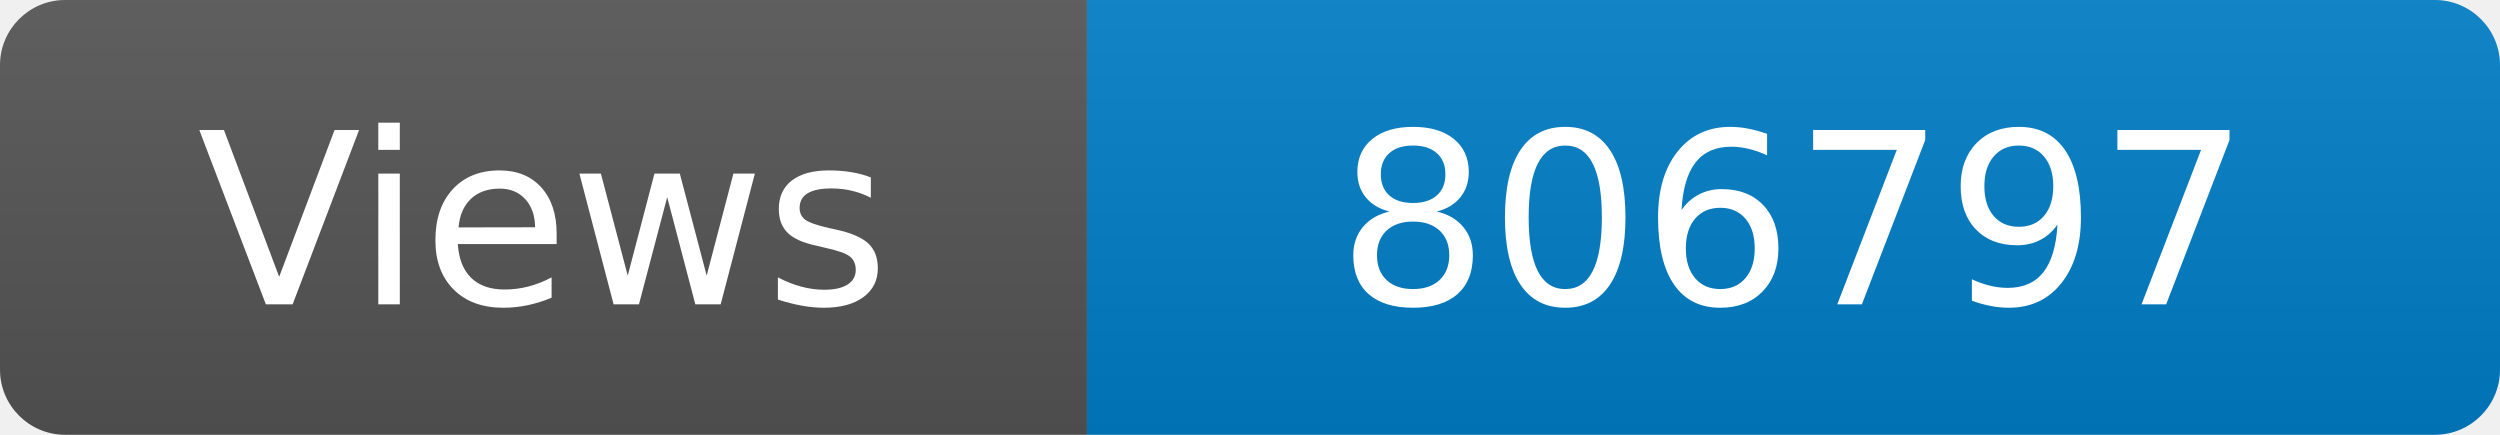
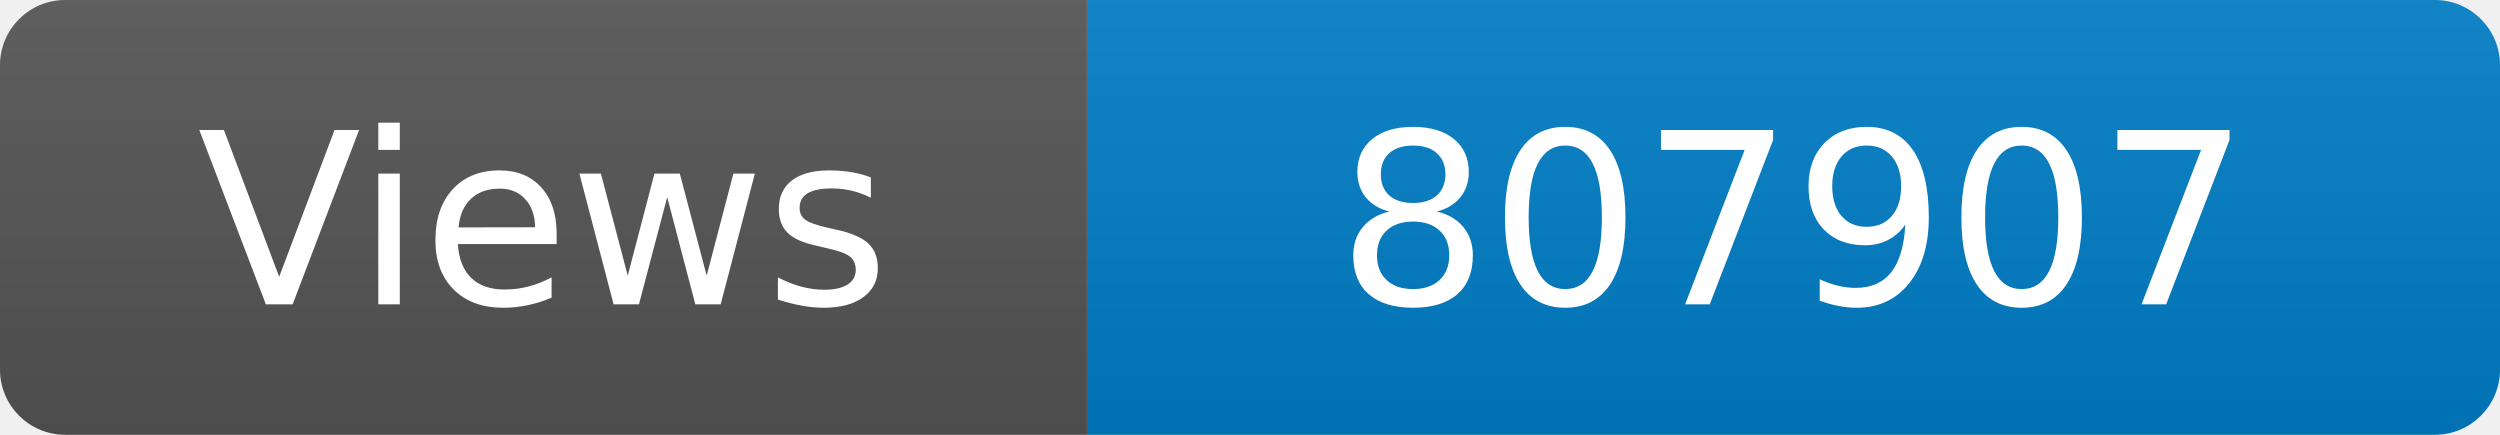
<svg xmlns="http://www.w3.org/2000/svg" width="115" height="20" role="img" aria-label="Maintained?: yes">
  <linearGradient id="s" x2="0" y2="100%">
    <stop offset="0" stop-color="#bbb" stop-opacity=".1" />
    <stop offset="1" stop-opacity=".1" />
  </linearGradient>
  <clipPath id="r">
    <rect width="115" height="20" rx="3" fill="#fff" />
  </clipPath>
  <g clip-path="url(#r)">
    <rect width="50" height="20" fill="#555" />
    <rect x="50" width="160" height="20" fill="#007ec6" />
    <rect width="115" height="20" fill="url(#s)" />
  </g>
  <g fill="#fff" text-anchor="middle" font-family="Verdana,Geneva,DejaVu Sans,sans-serif" font-size="110">
    <text x="250" y="140" transform="scale(.1)" fill="#fff">Views</text>
-     <text x="825" y="140" transform="scale(.1)" fill="#fff">806797</text>
+     <text x="825" y="140" transform="scale(.1)" fill="#fff">807907</text>
  </g>
</svg>
